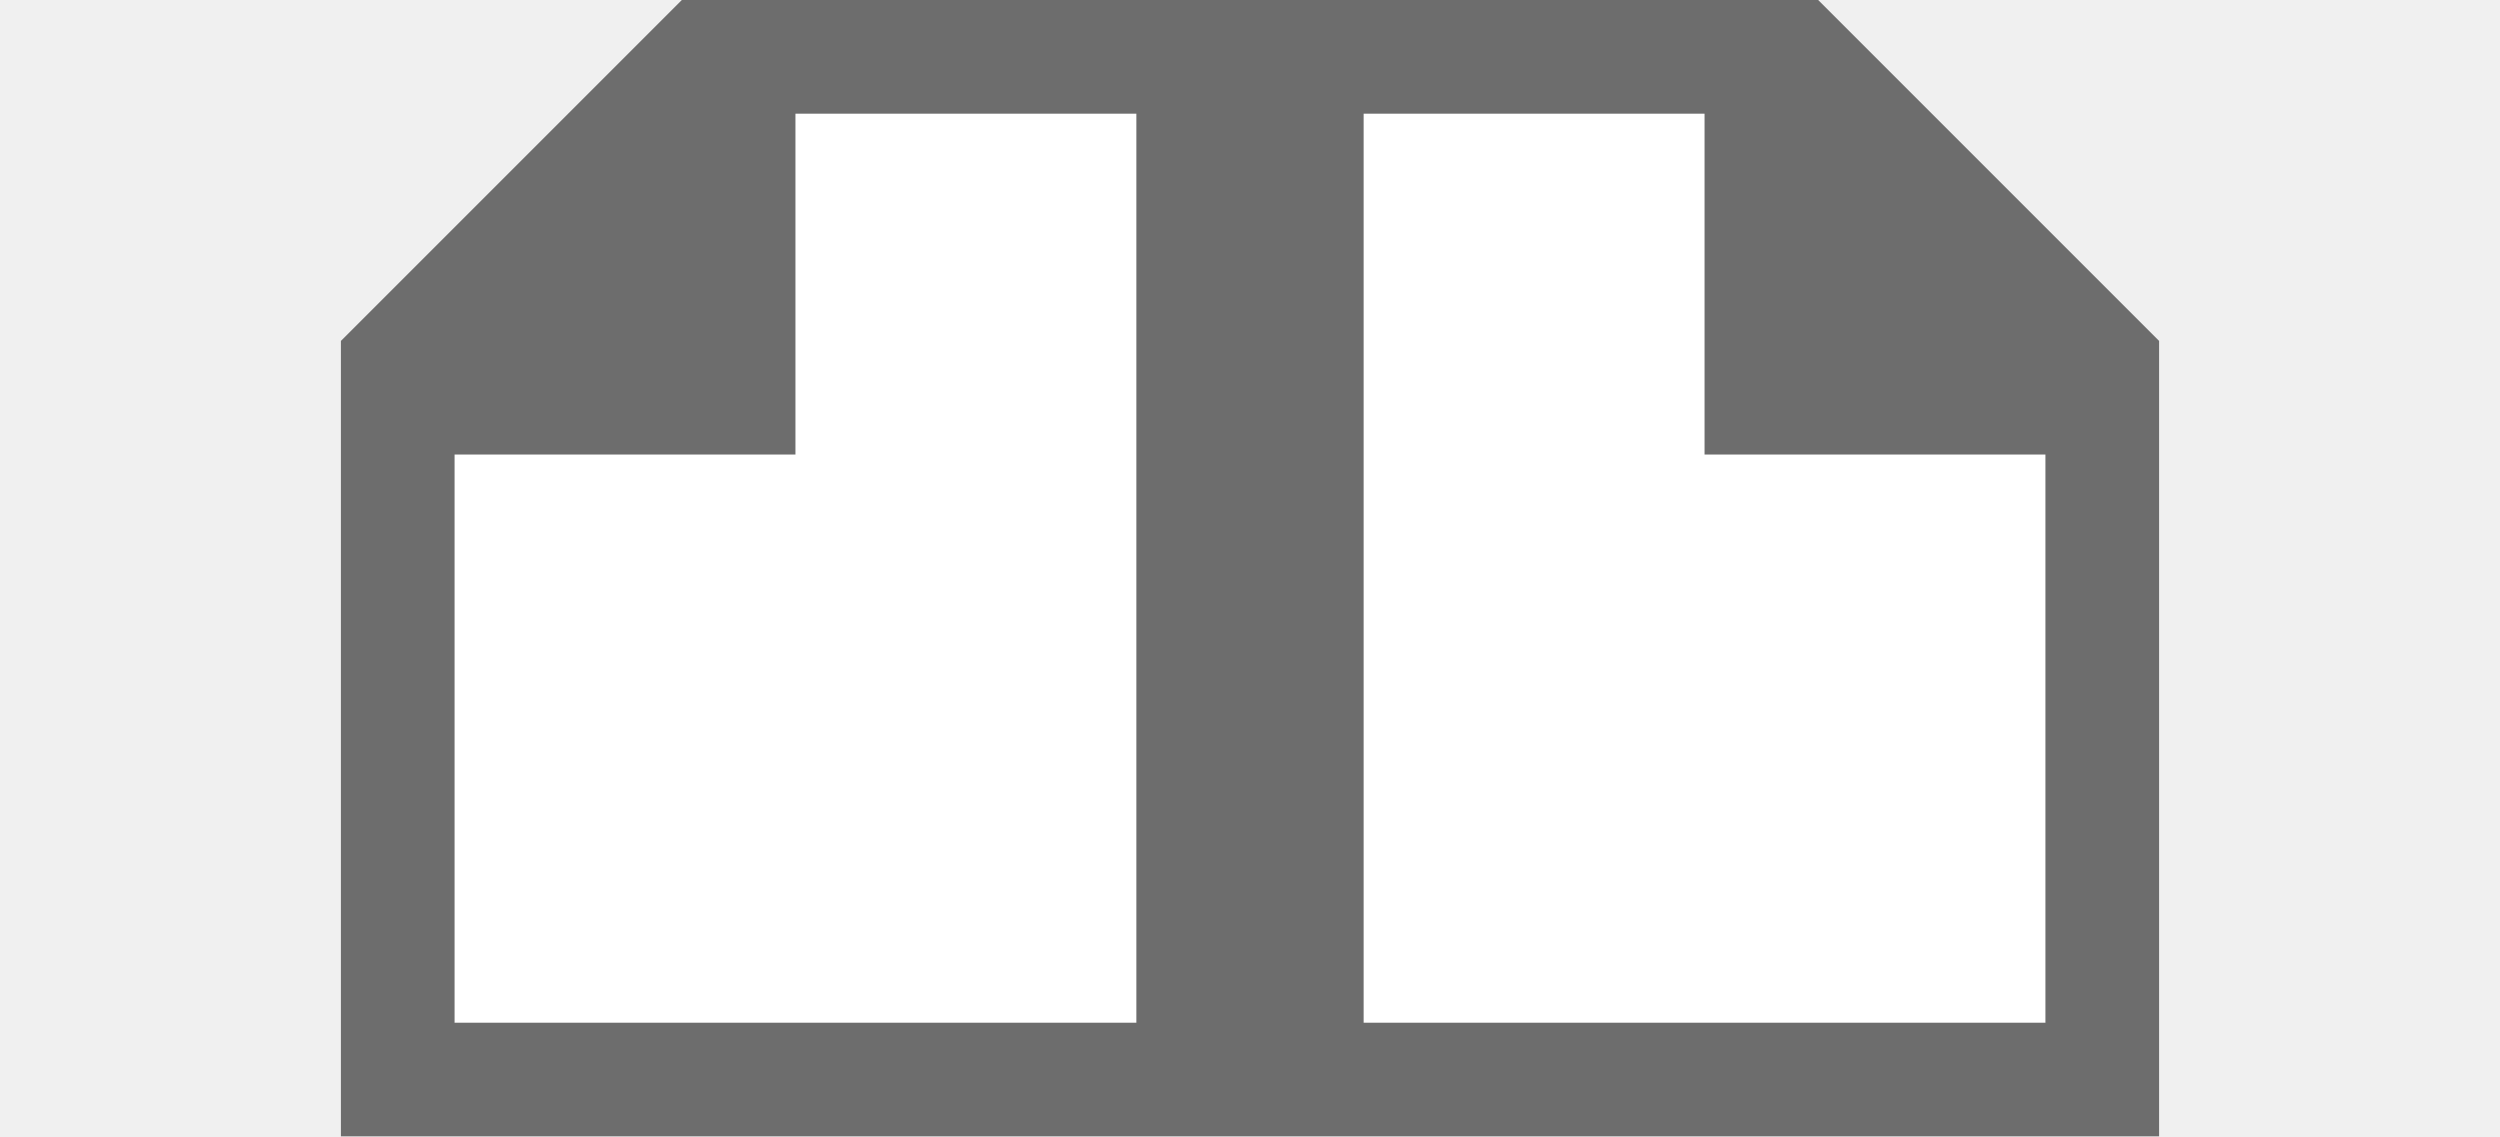
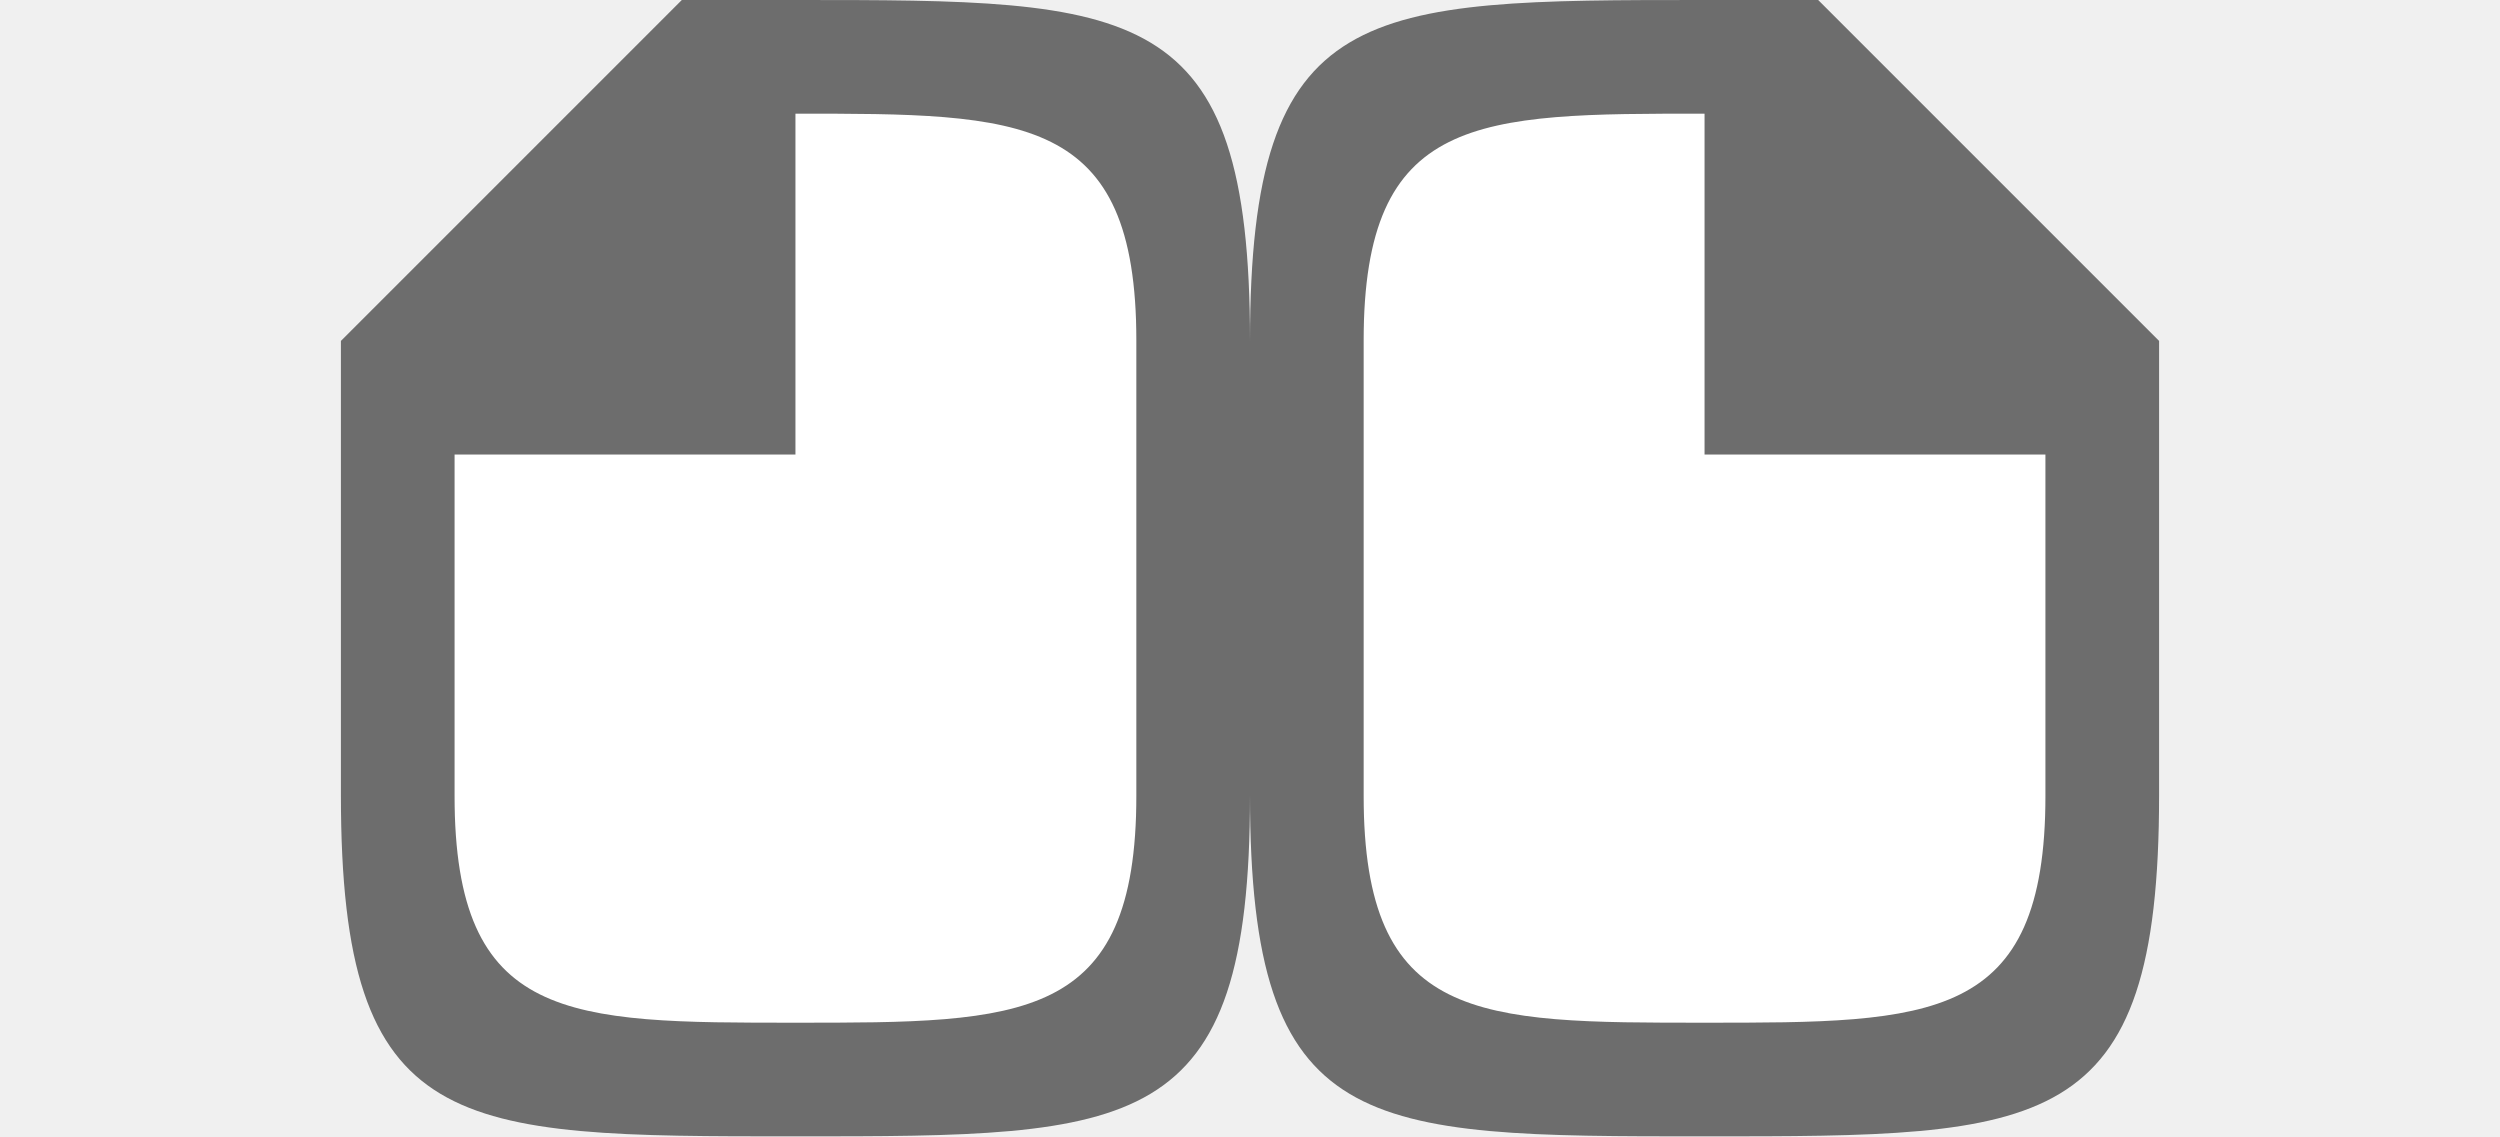
<svg xmlns="http://www.w3.org/2000/svg" viewBox="0 0 22 10" version="1.1" id="svg4">
  <defs id="defs8" />
-   <path style="fill:#ffffff;stroke:none;stroke-width:1px;stroke-linecap:butt;stroke-linejoin:miter;stroke-opacity:1;fill-opacity:1" d="m 7,1 h 8 l 3,3 V 9 H 4 V 4 Z" id="path819" />
-   <path d="m6 0-3 3v1 5 1h1 6 1 1 6 1v-1-5-1l-3-3h-1-3-1-1-3zm1 1h3v8h-6v-5h2 1v-1zm5 0h3v2 1h1 2v5h-6z" fill="#762572" id="path2" style="fill:#6d6d6d;fill-opacity:1" />
+   <path style="fill:#ffffff;fill-opacity:1;stroke:none;stroke-width:1px;stroke-linecap:butt;stroke-linejoin:miter;stroke-opacity:1" d="M 10,1 H 7 L 4,4 v 5 h 6 z" id="path828" />
+   <path id="path821" d="m 12,1 h 3 L 18,4 v 5 h -6 z" style="fill:#ffffff;fill-opacity:1;stroke:none;stroke-width:1px;stroke-linecap:butt;stroke-linejoin:miter;stroke-opacity:1" />
+   <path d="m 11,3 v 4 c 0,3 1,3 4,3 3,0 4,0 4,-3 V 4 3 L 16,0 h -1 c -3,0 -4,0 -4,3 z m 1,0 c 0,-2 1,-2 3,-2 v 2 1 h 1 2 v 3 c 0,2 -1,2 -3,2 -2,0 -3,0 -3,-2 z" id="path2-7" style="fill:#6d6d6d;fill-opacity:1" />
+   <path style="fill:#6d6d6d;fill-opacity:1" id="path820" d="m 11,3 v 4 c 0,3 -1,3 -4,3 -3,0 -4,0 -4,-3 V 4 3 L 6,0 h 1 c 3,0 4,0 4,3 z M 10,3 C 10,1 9,1 7,1 V 3 4 H 6 4 v 3 c 0,2 1,2 3,2 2,0 3,0 3,-2 z" />
</svg>
